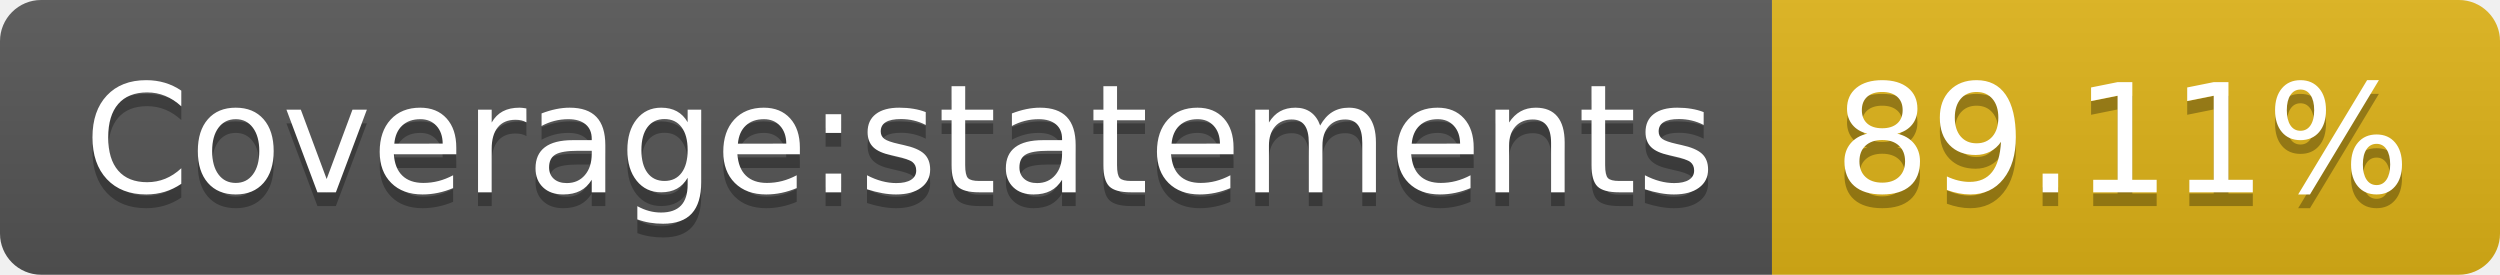
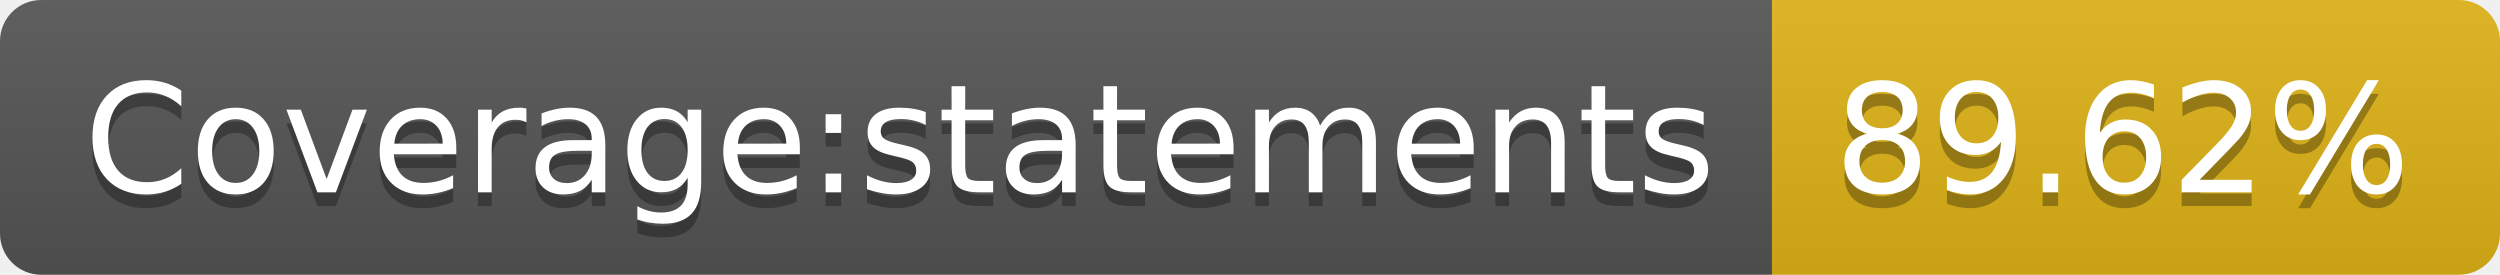
- <svg xmlns="http://www.w3.org/2000/svg" width="182" height="20" role="img" aria-label="Coverage:statements: 89.11%">
+ <svg xmlns="http://www.w3.org/2000/svg" width="182" height="20" role="img" aria-label="Coverage:statements: 89.62%">
  <linearGradient id="s" x2="0" y2="100%">
    <stop offset="0" stop-color="#bbb" stop-opacity=".1" />
    <stop offset="1" stop-opacity=".1" />
  </linearGradient>
  <clipPath id="r">
    <rect width="182" height="20" rx="3" fill="#fff" />
  </clipPath>
  <g clip-path="url(#r)">
    <rect width="129" height="20" fill="#555" />
    <rect x="129" width="53" height="20" fill="#dfb317" />
    <rect width="182" height="20" fill="url(#s)" />
  </g>
  <g fill="#fff" text-anchor="middle" font-family="Verdana,Geneva,DejaVu Sans,sans-serif" text-rendering="geometricPrecision" font-size="110">
    <text aria-hidden="true" x="655" y="150" fill="#010101" fill-opacity=".3" transform="scale(.1)" textLength="1190">Coverage:statements</text>
    <text x="655" y="140" transform="scale(.1)" fill="#fff" textLength="1190">Coverage:statements</text>
-     <text aria-hidden="true" x="1545" y="150" fill="#010101" fill-opacity=".3" transform="scale(.1)" textLength="430">89.11%</text>
-     <text x="1545" y="140" transform="scale(.1)" fill="#fff" textLength="430">89.11%</text>
+     <text aria-hidden="true" x="1545" y="150" fill="#010101" fill-opacity=".3" transform="scale(.1)" textLength="430">89.62%</text>
+     <text x="1545" y="140" transform="scale(.1)" fill="#fff" textLength="430">89.62%</text>
  </g>
</svg>
